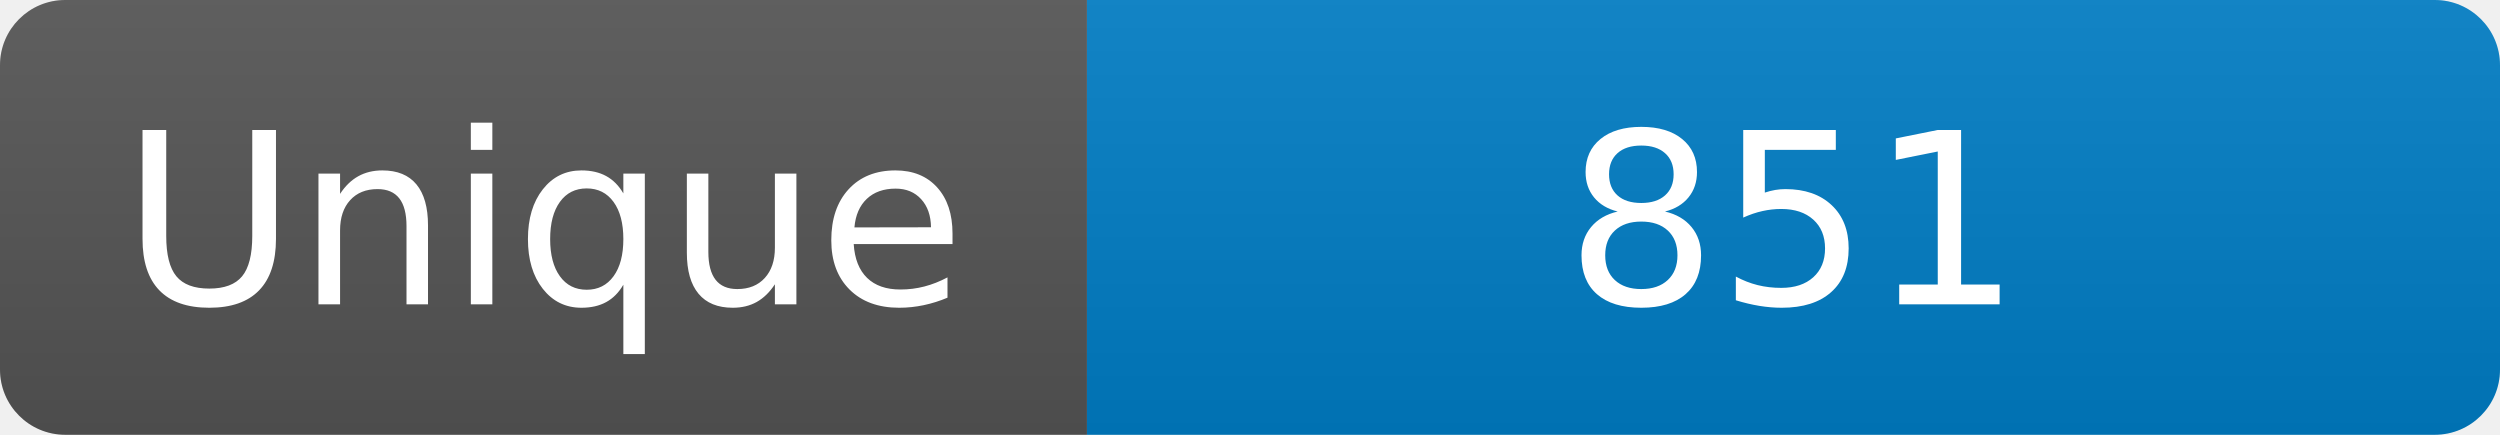
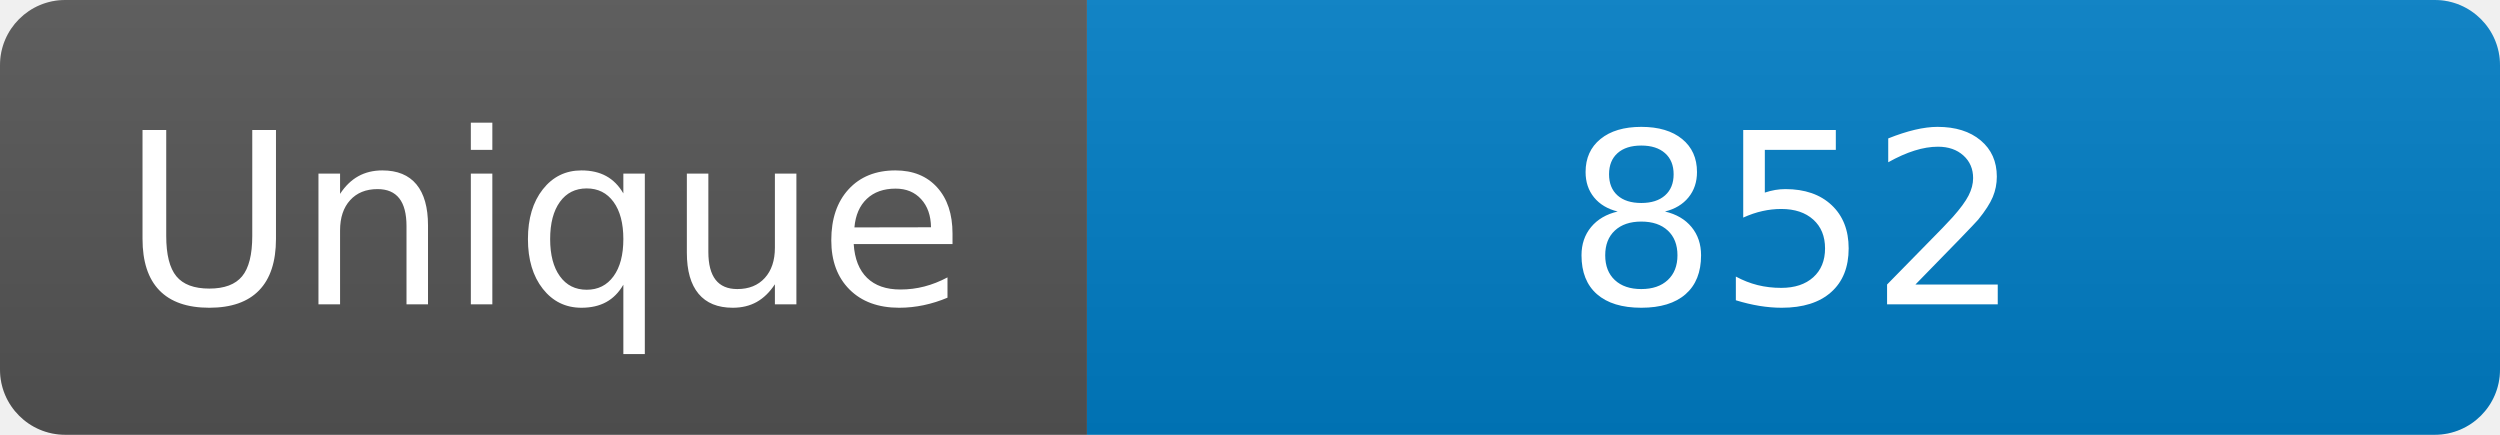
<svg xmlns="http://www.w3.org/2000/svg" width="115" height="20" role="img" aria-label="Maintained?: yes">
  <linearGradient id="s" x2="0" y2="100%">
    <stop offset="0" stop-color="#bbb" stop-opacity=".1" />
    <stop offset="1" stop-opacity=".1" />
  </linearGradient>
  <clipPath id="r">
    <rect width="115" height="20" rx="3" fill="#fff" />
  </clipPath>
  <g clip-path="url(#r)">
    <rect width="50" height="20" fill="#555" />
    <rect x="50" width="160" height="20" fill="#007ec6" />
    <rect width="115" height="20" fill="url(#s)" />
  </g>
  <g fill="#fff" text-anchor="middle" font-family="Verdana,Geneva,DejaVu Sans,sans-serif" font-size="110">
    <text x="250" y="140" transform="scale(.1)" fill="#fff">Unique</text>
-     <text x="825" y="140" transform="scale(.1)" fill="#fff">851</text>
+     <text x="825" y="140" transform="scale(.1)" fill="#fff">852</text>
  </g>
</svg>
